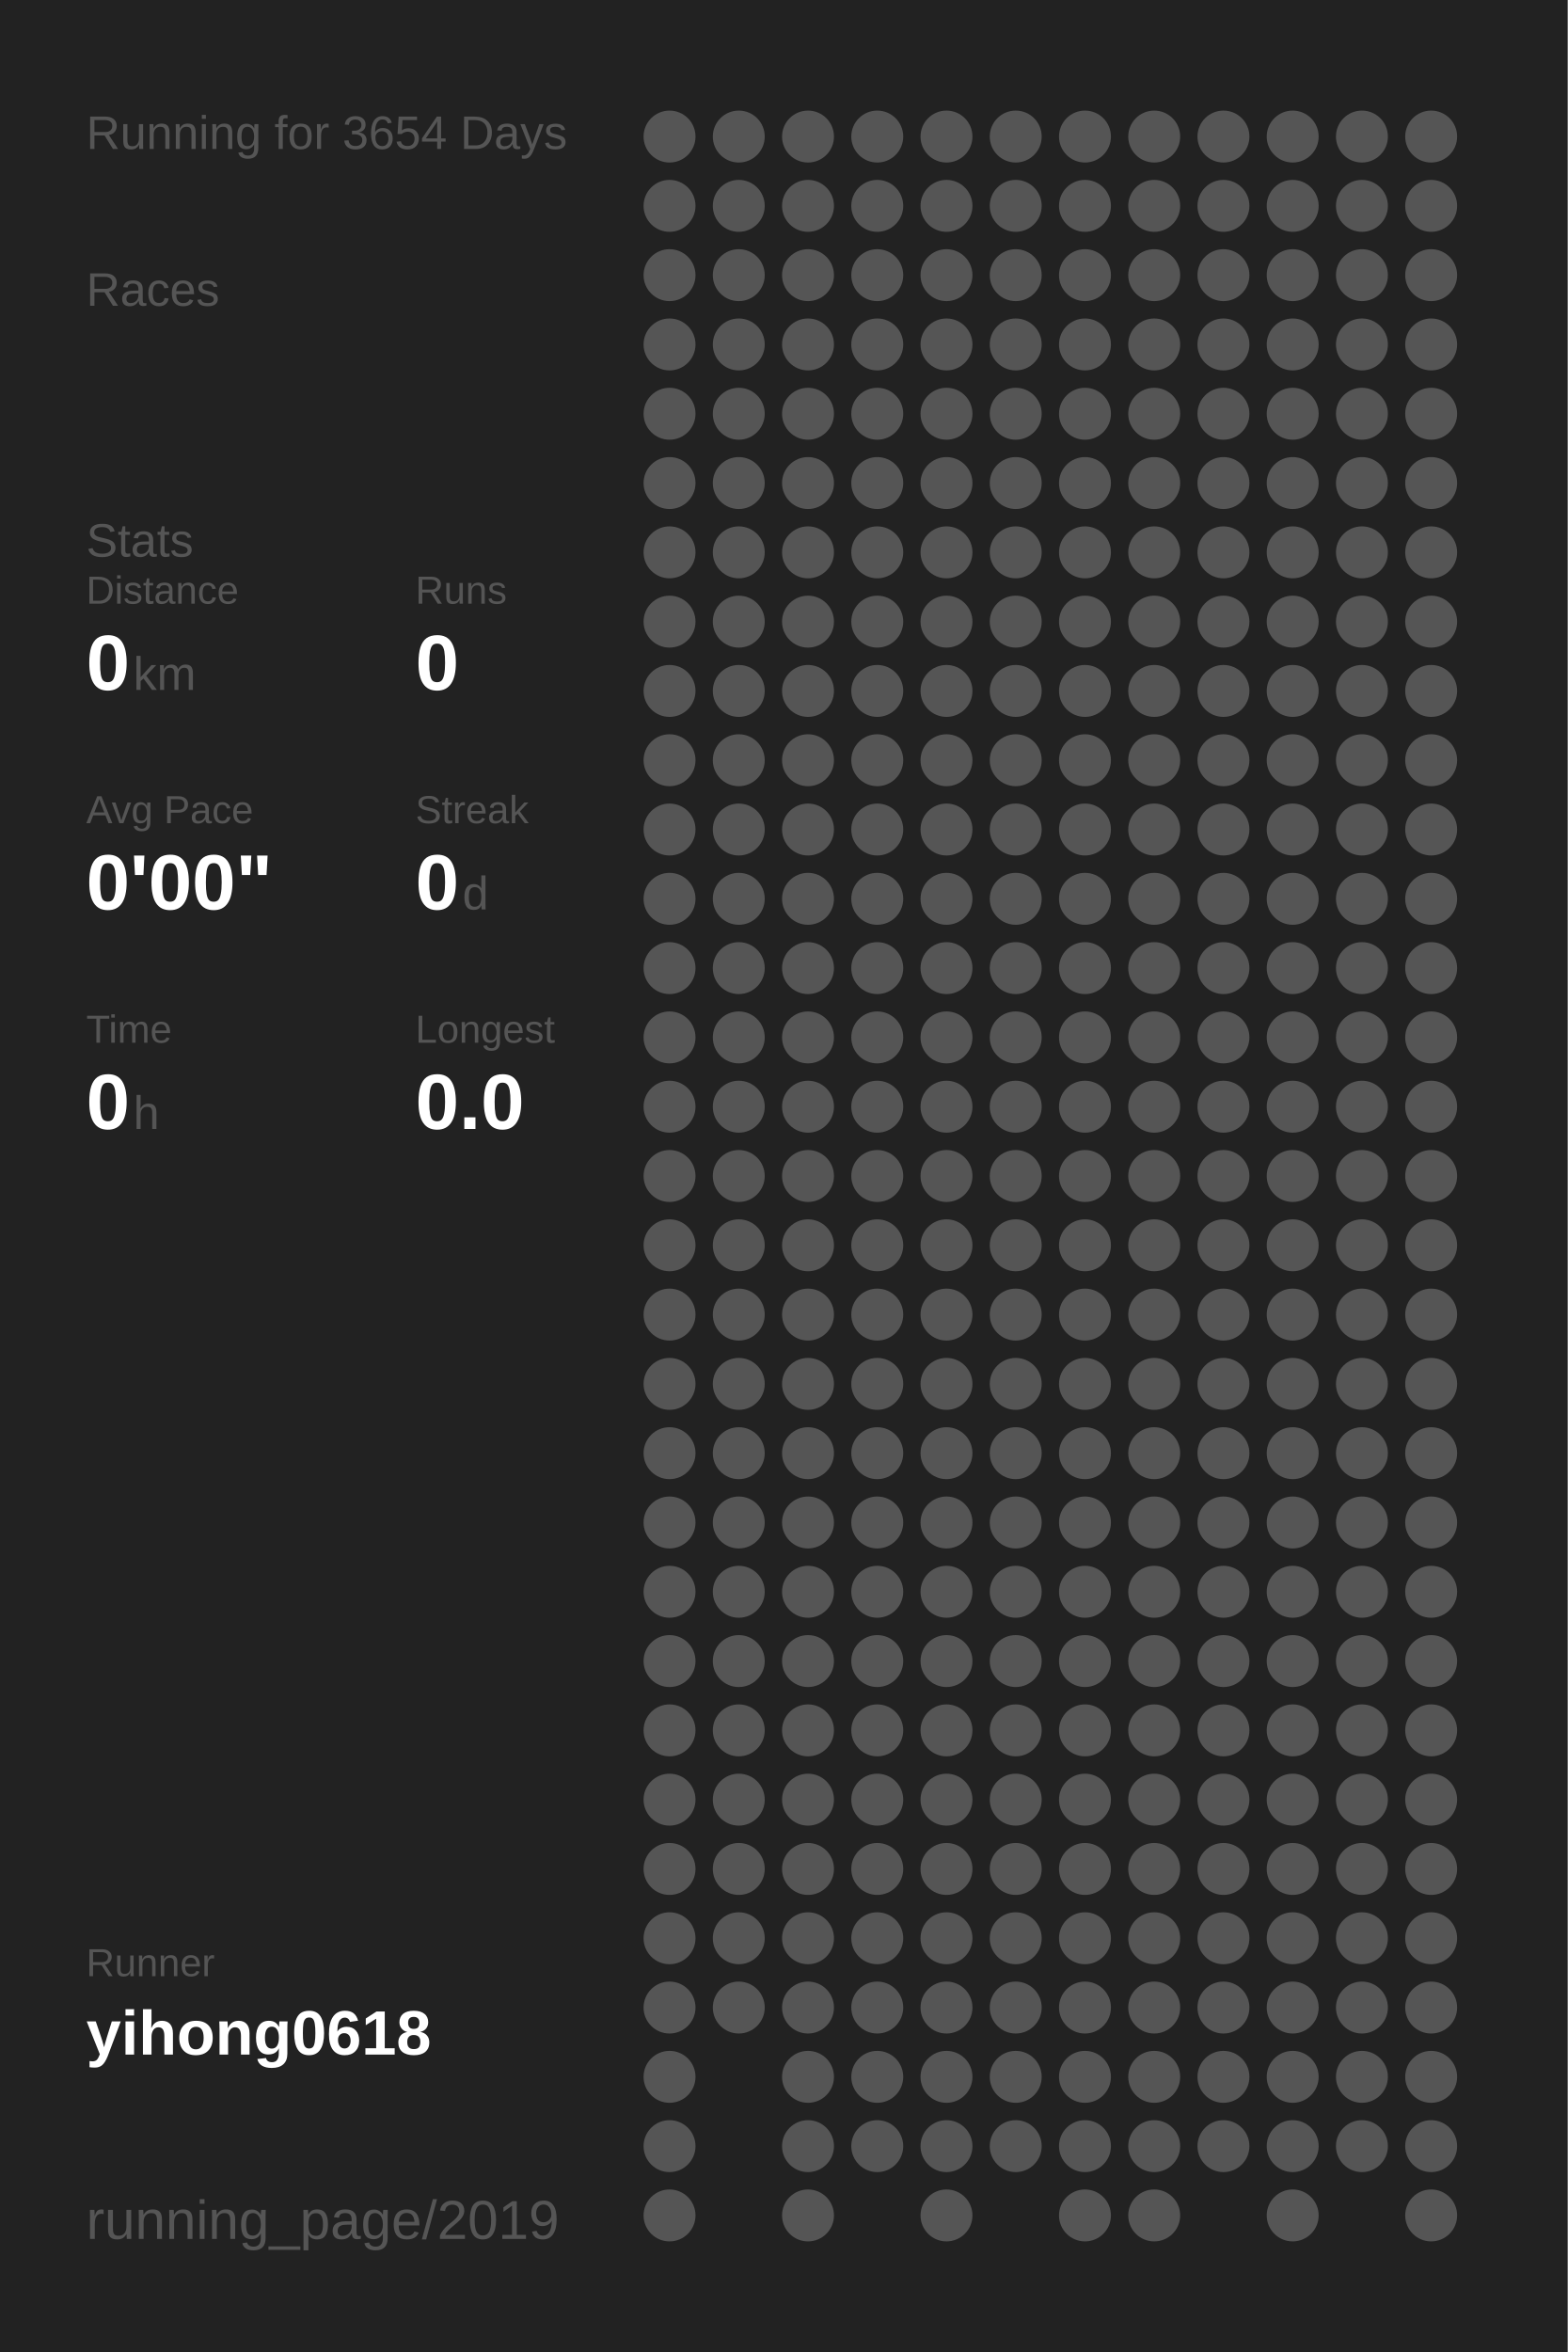
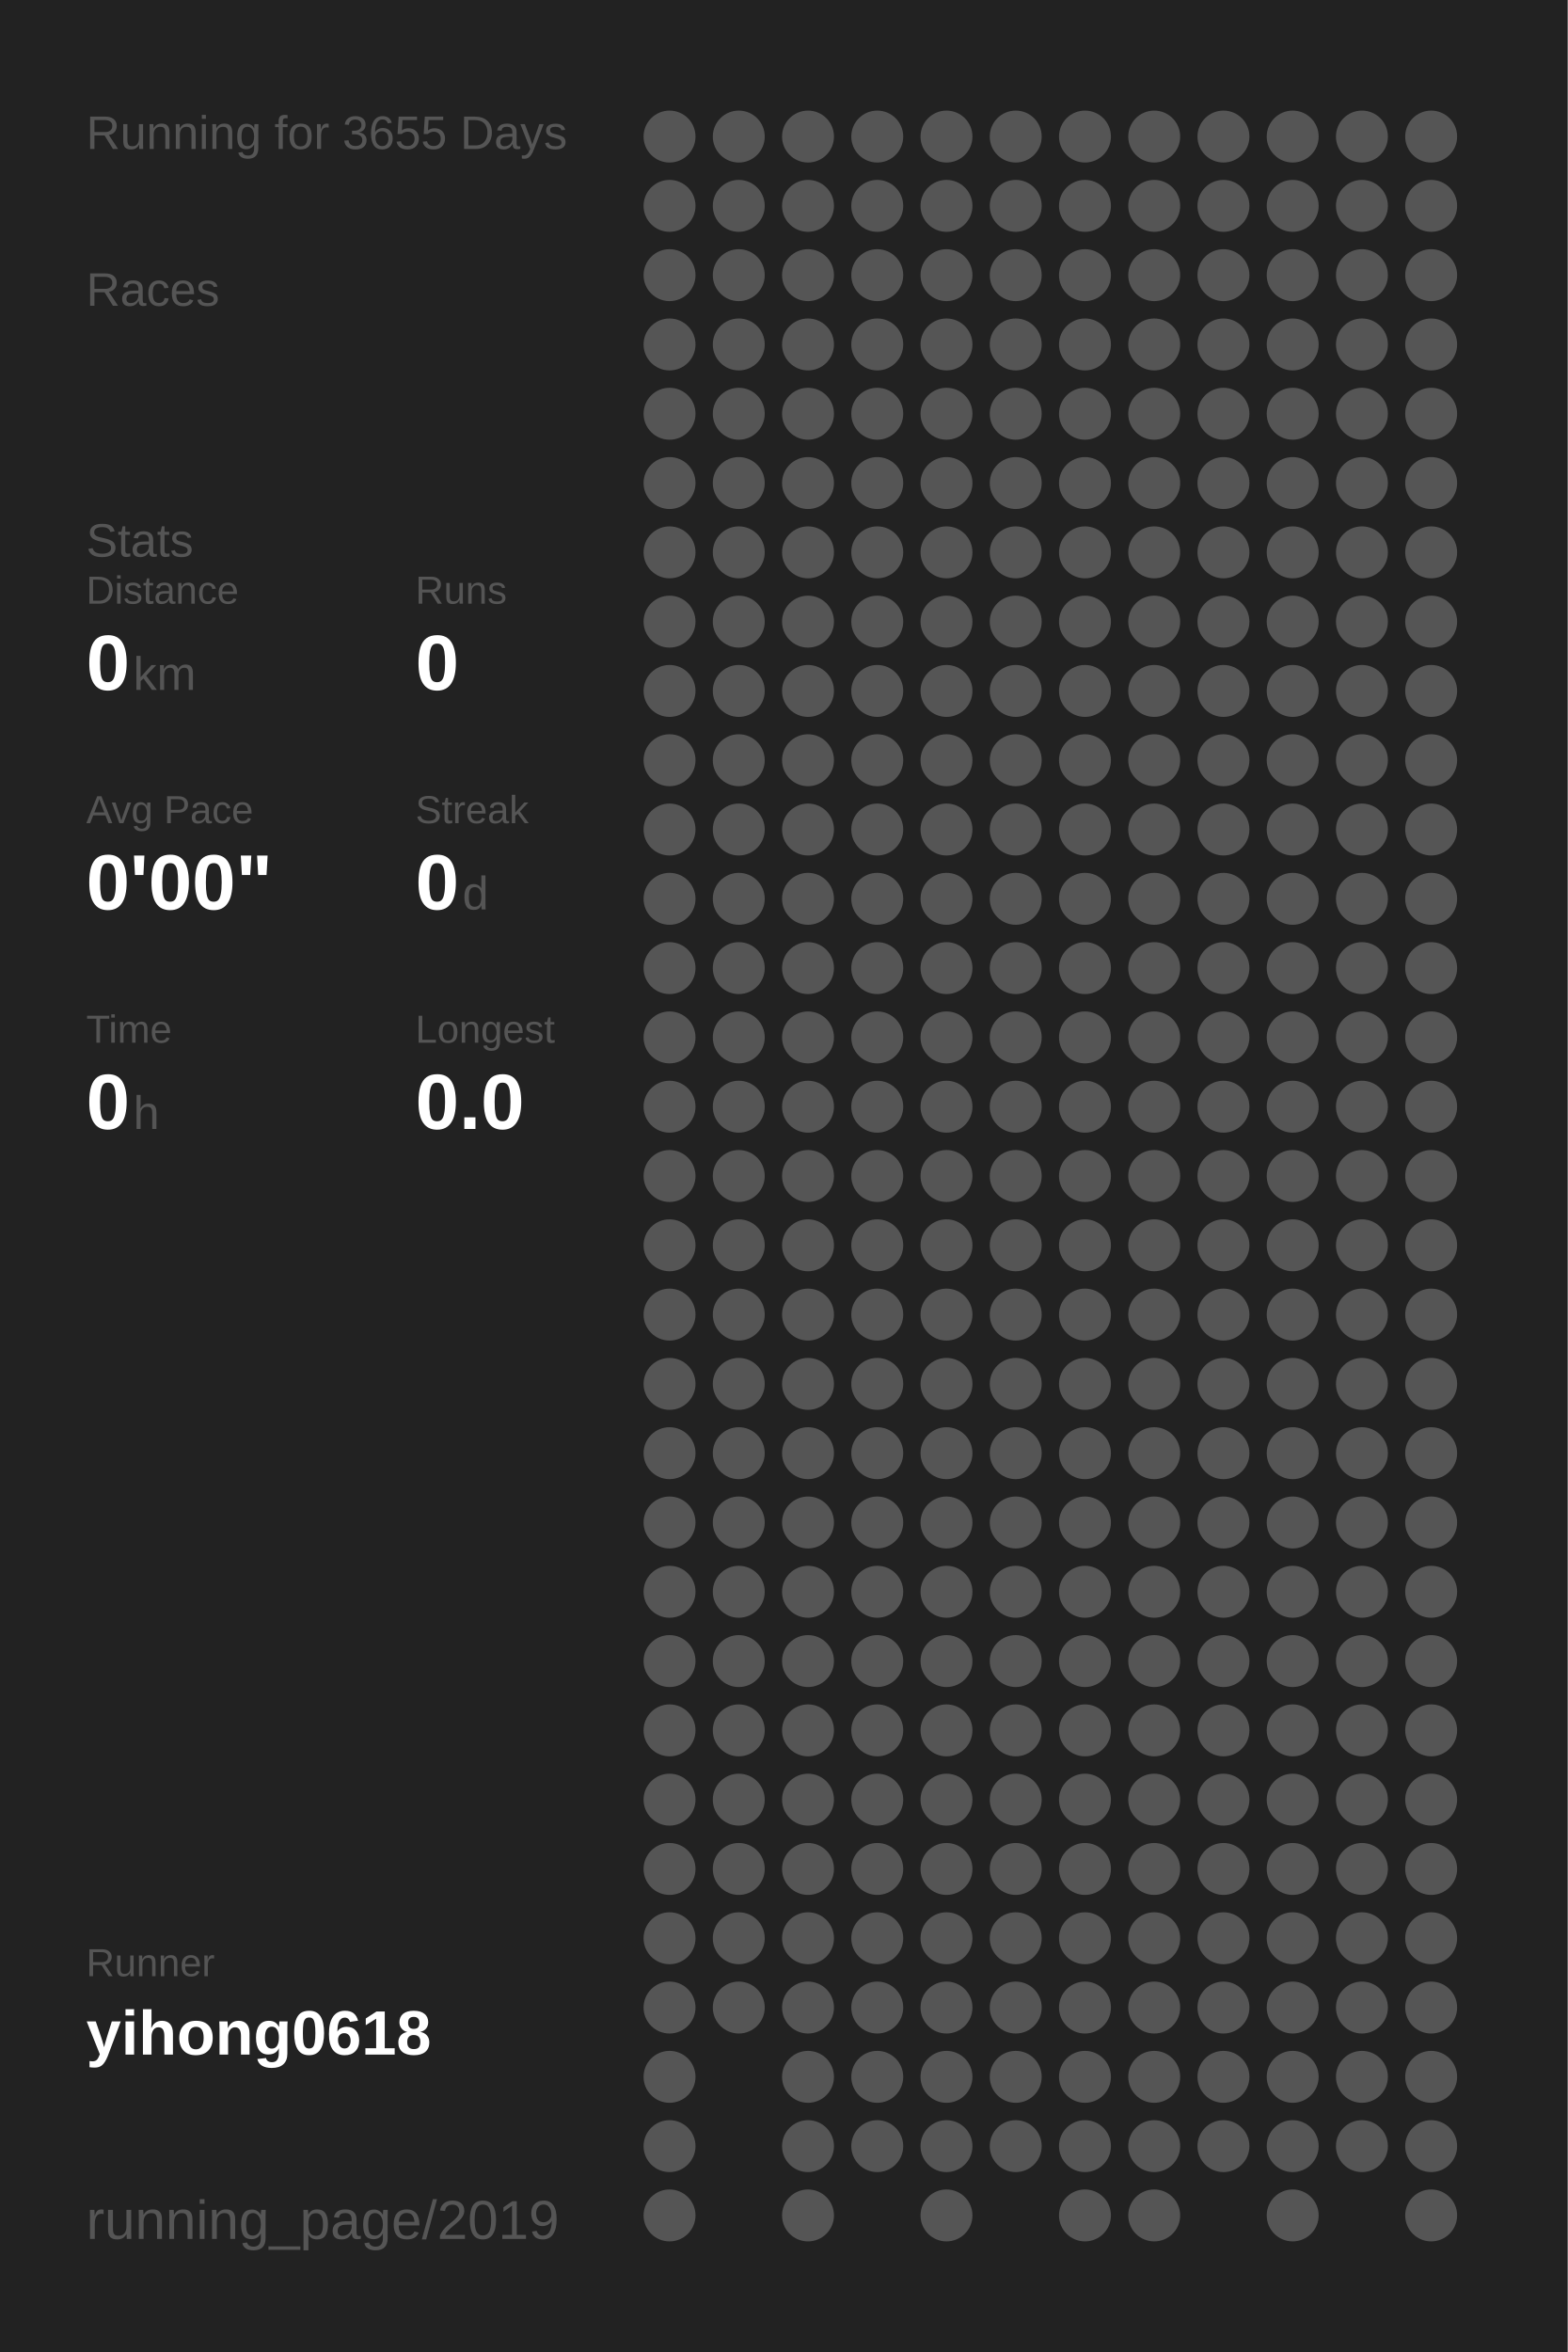
<svg xmlns="http://www.w3.org/2000/svg" baseProfile="full" height="300mm" version="1.1" viewBox="0,0,200,300" width="200mm">
  <defs />
  <rect fill="#222222" height="300" width="200" x="0" y="0" />
-   <text fill="#555555" style="font-size:6px; font-family:Arial;" x="11" y="19">Running for 3654 Days</text>
+   <text fill="#555555" style="font-size:6px; font-family:Arial;" x="11" y="19">Running for 3655 Days</text>
  <text fill="#555555" style="font-size:6px; font-family:Arial;" x="11" y="39">Races</text>
  <text fill="#555555" style="font-size:6px; font-family:Arial;" x="11" y="71">Stats</text>
  <text fill="#555555" style="font-size:5px; font-family:Arial;" x="11" y="77">Distance</text>
  <text fill="#FFFFFF" style="font-size:10px; font-family:Arial; font-weight:bold;" x="11" y="88">0</text>
  <text fill="#555555" style="font-size:6px; font-family:Arial;" x="17" y="88">km</text>
  <text fill="#555555" style="font-size:5px; font-family:Arial;" x="53" y="77">Runs</text>
  <text fill="#FFFFFF" style="font-size:10px; font-family:Arial; font-weight:bold;" x="53" y="88">0</text>
  <text fill="#555555" style="font-size:5px; font-family:Arial;" x="11" y="105">Avg Pace</text>
  <text fill="#FFFFFF" style="font-size:10px; font-family:Arial; font-weight:bold;" x="11" y="116">0'00"</text>
  <text fill="#555555" style="font-size:5px; font-family:Arial;" x="53" y="105">Streak</text>
  <text fill="#FFFFFF" style="font-size:10px; font-family:Arial; font-weight:bold;" x="53" y="116">0</text>
  <text fill="#555555" style="font-size:6px; font-family:Arial;" x="59" y="116">d</text>
  <text fill="#555555" style="font-size:5px; font-family:Arial;" x="11" y="133">Time</text>
  <text fill="#FFFFFF" style="font-size:10px; font-family:Arial; font-weight:bold;" x="11" y="144">0</text>
  <text fill="#555555" style="font-size:6px; font-family:Arial;" x="17" y="144">h</text>
  <text fill="#555555" style="font-size:5px; font-family:Arial;" x="53" y="133">Longest</text>
  <text fill="#FFFFFF" style="font-size:10px; font-family:Arial; font-weight:bold;" x="53" y="144">0.0</text>
  <text fill="#555555" style="font-size:5px; font-family:Arial;" x="11" y="252.065">Runner</text>
  <text fill="#FFFFFF" style="font-size:8px; font-family:Arial; font-weight:bold;" x="11" y="262.065">yihong0618</text>
  <text fill="#555555" style="font-size:7px; font-family:Arial;" x="11" y="285.581">running_page/2019</text>
  <circle cx="85.417" cy="17.419" fill="#555555" r="3.312" />
  <circle cx="85.417" cy="26.258" fill="#555555" r="3.312" />
  <circle cx="85.417" cy="35.097" fill="#555555" r="3.312" />
  <circle cx="85.417" cy="43.935" fill="#555555" r="3.312" />
  <circle cx="85.417" cy="52.774" fill="#555555" r="3.312" />
  <circle cx="85.417" cy="61.613" fill="#555555" r="3.312" />
  <circle cx="85.417" cy="70.452" fill="#555555" r="3.312" />
  <circle cx="85.417" cy="79.29" fill="#555555" r="3.312" />
  <circle cx="85.417" cy="88.129" fill="#555555" r="3.312" />
  <circle cx="85.417" cy="96.968" fill="#555555" r="3.312" />
  <circle cx="85.417" cy="105.806" fill="#555555" r="3.312" />
  <circle cx="85.417" cy="114.645" fill="#555555" r="3.312" />
  <circle cx="85.417" cy="123.484" fill="#555555" r="3.312" />
  <circle cx="85.417" cy="132.323" fill="#555555" r="3.312" />
  <circle cx="85.417" cy="141.161" fill="#555555" r="3.312" />
  <circle cx="85.417" cy="150" fill="#555555" r="3.312" />
  <circle cx="85.417" cy="158.839" fill="#555555" r="3.312" />
  <circle cx="85.417" cy="167.677" fill="#555555" r="3.312" />
  <circle cx="85.417" cy="176.516" fill="#555555" r="3.312" />
  <circle cx="85.417" cy="185.355" fill="#555555" r="3.312" />
  <circle cx="85.417" cy="194.194" fill="#555555" r="3.312" />
  <circle cx="85.417" cy="203.032" fill="#555555" r="3.312" />
  <circle cx="85.417" cy="211.871" fill="#555555" r="3.312" />
  <circle cx="85.417" cy="220.71" fill="#555555" r="3.312" />
  <circle cx="85.417" cy="229.548" fill="#555555" r="3.312" />
  <circle cx="85.417" cy="238.387" fill="#555555" r="3.312" />
  <circle cx="85.417" cy="247.226" fill="#555555" r="3.312" />
  <circle cx="85.417" cy="256.065" fill="#555555" r="3.312" />
  <circle cx="85.417" cy="264.903" fill="#555555" r="3.312" />
  <circle cx="85.417" cy="273.742" fill="#555555" r="3.312" />
  <circle cx="85.417" cy="282.581" fill="#555555" r="3.312" />
  <circle cx="94.25" cy="17.419" fill="#555555" r="3.312" />
  <circle cx="94.25" cy="26.258" fill="#555555" r="3.312" />
  <circle cx="94.25" cy="35.097" fill="#555555" r="3.312" />
  <circle cx="94.25" cy="43.935" fill="#555555" r="3.312" />
  <circle cx="94.25" cy="52.774" fill="#555555" r="3.312" />
  <circle cx="94.25" cy="61.613" fill="#555555" r="3.312" />
  <circle cx="94.25" cy="70.452" fill="#555555" r="3.312" />
  <circle cx="94.25" cy="79.29" fill="#555555" r="3.312" />
  <circle cx="94.25" cy="88.129" fill="#555555" r="3.312" />
  <circle cx="94.25" cy="96.968" fill="#555555" r="3.312" />
  <circle cx="94.25" cy="105.806" fill="#555555" r="3.312" />
  <circle cx="94.25" cy="114.645" fill="#555555" r="3.312" />
  <circle cx="94.25" cy="123.484" fill="#555555" r="3.312" />
  <circle cx="94.25" cy="132.323" fill="#555555" r="3.312" />
  <circle cx="94.25" cy="141.161" fill="#555555" r="3.312" />
  <circle cx="94.25" cy="150" fill="#555555" r="3.312" />
  <circle cx="94.25" cy="158.839" fill="#555555" r="3.312" />
  <circle cx="94.25" cy="167.677" fill="#555555" r="3.312" />
  <circle cx="94.25" cy="176.516" fill="#555555" r="3.312" />
  <circle cx="94.25" cy="185.355" fill="#555555" r="3.312" />
  <circle cx="94.25" cy="194.194" fill="#555555" r="3.312" />
  <circle cx="94.25" cy="203.032" fill="#555555" r="3.312" />
  <circle cx="94.25" cy="211.871" fill="#555555" r="3.312" />
  <circle cx="94.25" cy="220.71" fill="#555555" r="3.312" />
  <circle cx="94.25" cy="229.548" fill="#555555" r="3.312" />
  <circle cx="94.25" cy="238.387" fill="#555555" r="3.312" />
  <circle cx="94.25" cy="247.226" fill="#555555" r="3.312" />
  <circle cx="94.25" cy="256.065" fill="#555555" r="3.312" />
  <circle cx="103.083" cy="17.419" fill="#555555" r="3.312" />
  <circle cx="103.083" cy="26.258" fill="#555555" r="3.312" />
  <circle cx="103.083" cy="35.097" fill="#555555" r="3.312" />
  <circle cx="103.083" cy="43.935" fill="#555555" r="3.312" />
  <circle cx="103.083" cy="52.774" fill="#555555" r="3.312" />
  <circle cx="103.083" cy="61.613" fill="#555555" r="3.312" />
  <circle cx="103.083" cy="70.452" fill="#555555" r="3.312" />
  <circle cx="103.083" cy="79.29" fill="#555555" r="3.312" />
  <circle cx="103.083" cy="88.129" fill="#555555" r="3.312" />
  <circle cx="103.083" cy="96.968" fill="#555555" r="3.312" />
  <circle cx="103.083" cy="105.806" fill="#555555" r="3.312" />
  <circle cx="103.083" cy="114.645" fill="#555555" r="3.312" />
  <circle cx="103.083" cy="123.484" fill="#555555" r="3.312" />
  <circle cx="103.083" cy="132.323" fill="#555555" r="3.312" />
  <circle cx="103.083" cy="141.161" fill="#555555" r="3.312" />
  <circle cx="103.083" cy="150" fill="#555555" r="3.312" />
  <circle cx="103.083" cy="158.839" fill="#555555" r="3.312" />
  <circle cx="103.083" cy="167.677" fill="#555555" r="3.312" />
  <circle cx="103.083" cy="176.516" fill="#555555" r="3.312" />
  <circle cx="103.083" cy="185.355" fill="#555555" r="3.312" />
  <circle cx="103.083" cy="194.194" fill="#555555" r="3.312" />
  <circle cx="103.083" cy="203.032" fill="#555555" r="3.312" />
  <circle cx="103.083" cy="211.871" fill="#555555" r="3.312" />
  <circle cx="103.083" cy="220.71" fill="#555555" r="3.312" />
  <circle cx="103.083" cy="229.548" fill="#555555" r="3.312" />
  <circle cx="103.083" cy="238.387" fill="#555555" r="3.312" />
  <circle cx="103.083" cy="247.226" fill="#555555" r="3.312" />
  <circle cx="103.083" cy="256.065" fill="#555555" r="3.312" />
  <circle cx="103.083" cy="264.903" fill="#555555" r="3.312" />
  <circle cx="103.083" cy="273.742" fill="#555555" r="3.312" />
  <circle cx="103.083" cy="282.581" fill="#555555" r="3.312" />
  <circle cx="111.917" cy="17.419" fill="#555555" r="3.312" />
  <circle cx="111.917" cy="26.258" fill="#555555" r="3.312" />
  <circle cx="111.917" cy="35.097" fill="#555555" r="3.312" />
  <circle cx="111.917" cy="43.935" fill="#555555" r="3.312" />
  <circle cx="111.917" cy="52.774" fill="#555555" r="3.312" />
  <circle cx="111.917" cy="61.613" fill="#555555" r="3.312" />
  <circle cx="111.917" cy="70.452" fill="#555555" r="3.312" />
  <circle cx="111.917" cy="79.29" fill="#555555" r="3.312" />
  <circle cx="111.917" cy="88.129" fill="#555555" r="3.312" />
  <circle cx="111.917" cy="96.968" fill="#555555" r="3.312" />
  <circle cx="111.917" cy="105.806" fill="#555555" r="3.312" />
  <circle cx="111.917" cy="114.645" fill="#555555" r="3.312" />
  <circle cx="111.917" cy="123.484" fill="#555555" r="3.312" />
  <circle cx="111.917" cy="132.323" fill="#555555" r="3.312" />
  <circle cx="111.917" cy="141.161" fill="#555555" r="3.312" />
  <circle cx="111.917" cy="150" fill="#555555" r="3.312" />
  <circle cx="111.917" cy="158.839" fill="#555555" r="3.312" />
  <circle cx="111.917" cy="167.677" fill="#555555" r="3.312" />
  <circle cx="111.917" cy="176.516" fill="#555555" r="3.312" />
  <circle cx="111.917" cy="185.355" fill="#555555" r="3.312" />
  <circle cx="111.917" cy="194.194" fill="#555555" r="3.312" />
  <circle cx="111.917" cy="203.032" fill="#555555" r="3.312" />
  <circle cx="111.917" cy="211.871" fill="#555555" r="3.312" />
  <circle cx="111.917" cy="220.71" fill="#555555" r="3.312" />
  <circle cx="111.917" cy="229.548" fill="#555555" r="3.312" />
  <circle cx="111.917" cy="238.387" fill="#555555" r="3.312" />
  <circle cx="111.917" cy="247.226" fill="#555555" r="3.312" />
  <circle cx="111.917" cy="256.065" fill="#555555" r="3.312" />
  <circle cx="111.917" cy="264.903" fill="#555555" r="3.312" />
  <circle cx="111.917" cy="273.742" fill="#555555" r="3.312" />
  <circle cx="120.75" cy="17.419" fill="#555555" r="3.312" />
  <circle cx="120.75" cy="26.258" fill="#555555" r="3.312" />
  <circle cx="120.75" cy="35.097" fill="#555555" r="3.312" />
  <circle cx="120.75" cy="43.935" fill="#555555" r="3.312" />
  <circle cx="120.75" cy="52.774" fill="#555555" r="3.312" />
  <circle cx="120.75" cy="61.613" fill="#555555" r="3.312" />
  <circle cx="120.75" cy="70.452" fill="#555555" r="3.312" />
  <circle cx="120.75" cy="79.29" fill="#555555" r="3.312" />
  <circle cx="120.75" cy="88.129" fill="#555555" r="3.312" />
  <circle cx="120.75" cy="96.968" fill="#555555" r="3.312" />
  <circle cx="120.75" cy="105.806" fill="#555555" r="3.312" />
  <circle cx="120.75" cy="114.645" fill="#555555" r="3.312" />
  <circle cx="120.75" cy="123.484" fill="#555555" r="3.312" />
  <circle cx="120.75" cy="132.323" fill="#555555" r="3.312" />
  <circle cx="120.75" cy="141.161" fill="#555555" r="3.312" />
  <circle cx="120.75" cy="150" fill="#555555" r="3.312" />
  <circle cx="120.75" cy="158.839" fill="#555555" r="3.312" />
  <circle cx="120.75" cy="167.677" fill="#555555" r="3.312" />
  <circle cx="120.75" cy="176.516" fill="#555555" r="3.312" />
  <circle cx="120.75" cy="185.355" fill="#555555" r="3.312" />
  <circle cx="120.75" cy="194.194" fill="#555555" r="3.312" />
  <circle cx="120.75" cy="203.032" fill="#555555" r="3.312" />
  <circle cx="120.75" cy="211.871" fill="#555555" r="3.312" />
  <circle cx="120.75" cy="220.71" fill="#555555" r="3.312" />
  <circle cx="120.75" cy="229.548" fill="#555555" r="3.312" />
  <circle cx="120.75" cy="238.387" fill="#555555" r="3.312" />
  <circle cx="120.75" cy="247.226" fill="#555555" r="3.312" />
  <circle cx="120.75" cy="256.065" fill="#555555" r="3.312" />
  <circle cx="120.75" cy="264.903" fill="#555555" r="3.312" />
  <circle cx="120.75" cy="273.742" fill="#555555" r="3.312" />
  <circle cx="120.75" cy="282.581" fill="#555555" r="3.312" />
  <circle cx="129.583" cy="17.419" fill="#555555" r="3.312" />
  <circle cx="129.583" cy="26.258" fill="#555555" r="3.312" />
  <circle cx="129.583" cy="35.097" fill="#555555" r="3.312" />
  <circle cx="129.583" cy="43.935" fill="#555555" r="3.312" />
  <circle cx="129.583" cy="52.774" fill="#555555" r="3.312" />
  <circle cx="129.583" cy="61.613" fill="#555555" r="3.312" />
  <circle cx="129.583" cy="70.452" fill="#555555" r="3.312" />
  <circle cx="129.583" cy="79.29" fill="#555555" r="3.312" />
  <circle cx="129.583" cy="88.129" fill="#555555" r="3.312" />
  <circle cx="129.583" cy="96.968" fill="#555555" r="3.312" />
  <circle cx="129.583" cy="105.806" fill="#555555" r="3.312" />
  <circle cx="129.583" cy="114.645" fill="#555555" r="3.312" />
  <circle cx="129.583" cy="123.484" fill="#555555" r="3.312" />
  <circle cx="129.583" cy="132.323" fill="#555555" r="3.312" />
  <circle cx="129.583" cy="141.161" fill="#555555" r="3.312" />
  <circle cx="129.583" cy="150" fill="#555555" r="3.312" />
  <circle cx="129.583" cy="158.839" fill="#555555" r="3.312" />
  <circle cx="129.583" cy="167.677" fill="#555555" r="3.312" />
  <circle cx="129.583" cy="176.516" fill="#555555" r="3.312" />
  <circle cx="129.583" cy="185.355" fill="#555555" r="3.312" />
  <circle cx="129.583" cy="194.194" fill="#555555" r="3.312" />
  <circle cx="129.583" cy="203.032" fill="#555555" r="3.312" />
  <circle cx="129.583" cy="211.871" fill="#555555" r="3.312" />
  <circle cx="129.583" cy="220.71" fill="#555555" r="3.312" />
  <circle cx="129.583" cy="229.548" fill="#555555" r="3.312" />
  <circle cx="129.583" cy="238.387" fill="#555555" r="3.312" />
  <circle cx="129.583" cy="247.226" fill="#555555" r="3.312" />
  <circle cx="129.583" cy="256.065" fill="#555555" r="3.312" />
  <circle cx="129.583" cy="264.903" fill="#555555" r="3.312" />
  <circle cx="129.583" cy="273.742" fill="#555555" r="3.312" />
  <circle cx="138.417" cy="17.419" fill="#555555" r="3.312" />
  <circle cx="138.417" cy="26.258" fill="#555555" r="3.312" />
  <circle cx="138.417" cy="35.097" fill="#555555" r="3.312" />
  <circle cx="138.417" cy="43.935" fill="#555555" r="3.312" />
  <circle cx="138.417" cy="52.774" fill="#555555" r="3.312" />
  <circle cx="138.417" cy="61.613" fill="#555555" r="3.312" />
  <circle cx="138.417" cy="70.452" fill="#555555" r="3.312" />
  <circle cx="138.417" cy="79.29" fill="#555555" r="3.312" />
  <circle cx="138.417" cy="88.129" fill="#555555" r="3.312" />
  <circle cx="138.417" cy="96.968" fill="#555555" r="3.312" />
  <circle cx="138.417" cy="105.806" fill="#555555" r="3.312" />
  <circle cx="138.417" cy="114.645" fill="#555555" r="3.312" />
  <circle cx="138.417" cy="123.484" fill="#555555" r="3.312" />
  <circle cx="138.417" cy="132.323" fill="#555555" r="3.312" />
  <circle cx="138.417" cy="141.161" fill="#555555" r="3.312" />
  <circle cx="138.417" cy="150" fill="#555555" r="3.312" />
  <circle cx="138.417" cy="158.839" fill="#555555" r="3.312" />
  <circle cx="138.417" cy="167.677" fill="#555555" r="3.312" />
  <circle cx="138.417" cy="176.516" fill="#555555" r="3.312" />
  <circle cx="138.417" cy="185.355" fill="#555555" r="3.312" />
  <circle cx="138.417" cy="194.194" fill="#555555" r="3.312" />
  <circle cx="138.417" cy="203.032" fill="#555555" r="3.312" />
  <circle cx="138.417" cy="211.871" fill="#555555" r="3.312" />
  <circle cx="138.417" cy="220.71" fill="#555555" r="3.312" />
  <circle cx="138.417" cy="229.548" fill="#555555" r="3.312" />
  <circle cx="138.417" cy="238.387" fill="#555555" r="3.312" />
  <circle cx="138.417" cy="247.226" fill="#555555" r="3.312" />
  <circle cx="138.417" cy="256.065" fill="#555555" r="3.312" />
  <circle cx="138.417" cy="264.903" fill="#555555" r="3.312" />
  <circle cx="138.417" cy="273.742" fill="#555555" r="3.312" />
  <circle cx="138.417" cy="282.581" fill="#555555" r="3.312" />
  <circle cx="147.25" cy="17.419" fill="#555555" r="3.312" />
  <circle cx="147.25" cy="26.258" fill="#555555" r="3.312" />
  <circle cx="147.25" cy="35.097" fill="#555555" r="3.312" />
  <circle cx="147.25" cy="43.935" fill="#555555" r="3.312" />
  <circle cx="147.25" cy="52.774" fill="#555555" r="3.312" />
  <circle cx="147.25" cy="61.613" fill="#555555" r="3.312" />
  <circle cx="147.25" cy="70.452" fill="#555555" r="3.312" />
  <circle cx="147.25" cy="79.29" fill="#555555" r="3.312" />
  <circle cx="147.25" cy="88.129" fill="#555555" r="3.312" />
  <circle cx="147.25" cy="96.968" fill="#555555" r="3.312" />
  <circle cx="147.25" cy="105.806" fill="#555555" r="3.312" />
  <circle cx="147.25" cy="114.645" fill="#555555" r="3.312" />
  <circle cx="147.25" cy="123.484" fill="#555555" r="3.312" />
  <circle cx="147.25" cy="132.323" fill="#555555" r="3.312" />
  <circle cx="147.25" cy="141.161" fill="#555555" r="3.312" />
  <circle cx="147.25" cy="150" fill="#555555" r="3.312" />
  <circle cx="147.25" cy="158.839" fill="#555555" r="3.312" />
  <circle cx="147.25" cy="167.677" fill="#555555" r="3.312" />
  <circle cx="147.25" cy="176.516" fill="#555555" r="3.312" />
  <circle cx="147.25" cy="185.355" fill="#555555" r="3.312" />
  <circle cx="147.25" cy="194.194" fill="#555555" r="3.312" />
  <circle cx="147.25" cy="203.032" fill="#555555" r="3.312" />
  <circle cx="147.25" cy="211.871" fill="#555555" r="3.312" />
  <circle cx="147.25" cy="220.71" fill="#555555" r="3.312" />
  <circle cx="147.25" cy="229.548" fill="#555555" r="3.312" />
  <circle cx="147.25" cy="238.387" fill="#555555" r="3.312" />
  <circle cx="147.25" cy="247.226" fill="#555555" r="3.312" />
  <circle cx="147.25" cy="256.065" fill="#555555" r="3.312" />
  <circle cx="147.25" cy="264.903" fill="#555555" r="3.312" />
  <circle cx="147.25" cy="273.742" fill="#555555" r="3.312" />
  <circle cx="147.25" cy="282.581" fill="#555555" r="3.312" />
  <circle cx="156.083" cy="17.419" fill="#555555" r="3.312" />
  <circle cx="156.083" cy="26.258" fill="#555555" r="3.312" />
  <circle cx="156.083" cy="35.097" fill="#555555" r="3.312" />
  <circle cx="156.083" cy="43.935" fill="#555555" r="3.312" />
  <circle cx="156.083" cy="52.774" fill="#555555" r="3.312" />
  <circle cx="156.083" cy="61.613" fill="#555555" r="3.312" />
  <circle cx="156.083" cy="70.452" fill="#555555" r="3.312" />
  <circle cx="156.083" cy="79.29" fill="#555555" r="3.312" />
  <circle cx="156.083" cy="88.129" fill="#555555" r="3.312" />
  <circle cx="156.083" cy="96.968" fill="#555555" r="3.312" />
  <circle cx="156.083" cy="105.806" fill="#555555" r="3.312" />
  <circle cx="156.083" cy="114.645" fill="#555555" r="3.312" />
  <circle cx="156.083" cy="123.484" fill="#555555" r="3.312" />
  <circle cx="156.083" cy="132.323" fill="#555555" r="3.312" />
  <circle cx="156.083" cy="141.161" fill="#555555" r="3.312" />
  <circle cx="156.083" cy="150" fill="#555555" r="3.312" />
  <circle cx="156.083" cy="158.839" fill="#555555" r="3.312" />
  <circle cx="156.083" cy="167.677" fill="#555555" r="3.312" />
  <circle cx="156.083" cy="176.516" fill="#555555" r="3.312" />
  <circle cx="156.083" cy="185.355" fill="#555555" r="3.312" />
  <circle cx="156.083" cy="194.194" fill="#555555" r="3.312" />
  <circle cx="156.083" cy="203.032" fill="#555555" r="3.312" />
  <circle cx="156.083" cy="211.871" fill="#555555" r="3.312" />
  <circle cx="156.083" cy="220.71" fill="#555555" r="3.312" />
  <circle cx="156.083" cy="229.548" fill="#555555" r="3.312" />
  <circle cx="156.083" cy="238.387" fill="#555555" r="3.312" />
  <circle cx="156.083" cy="247.226" fill="#555555" r="3.312" />
  <circle cx="156.083" cy="256.065" fill="#555555" r="3.312" />
  <circle cx="156.083" cy="264.903" fill="#555555" r="3.312" />
  <circle cx="156.083" cy="273.742" fill="#555555" r="3.312" />
  <circle cx="164.917" cy="17.419" fill="#555555" r="3.312" />
  <circle cx="164.917" cy="26.258" fill="#555555" r="3.312" />
  <circle cx="164.917" cy="35.097" fill="#555555" r="3.312" />
  <circle cx="164.917" cy="43.935" fill="#555555" r="3.312" />
  <circle cx="164.917" cy="52.774" fill="#555555" r="3.312" />
  <circle cx="164.917" cy="61.613" fill="#555555" r="3.312" />
  <circle cx="164.917" cy="70.452" fill="#555555" r="3.312" />
  <circle cx="164.917" cy="79.29" fill="#555555" r="3.312" />
  <circle cx="164.917" cy="88.129" fill="#555555" r="3.312" />
  <circle cx="164.917" cy="96.968" fill="#555555" r="3.312" />
  <circle cx="164.917" cy="105.806" fill="#555555" r="3.312" />
  <circle cx="164.917" cy="114.645" fill="#555555" r="3.312" />
  <circle cx="164.917" cy="123.484" fill="#555555" r="3.312" />
  <circle cx="164.917" cy="132.323" fill="#555555" r="3.312" />
  <circle cx="164.917" cy="141.161" fill="#555555" r="3.312" />
  <circle cx="164.917" cy="150" fill="#555555" r="3.312" />
  <circle cx="164.917" cy="158.839" fill="#555555" r="3.312" />
  <circle cx="164.917" cy="167.677" fill="#555555" r="3.312" />
  <circle cx="164.917" cy="176.516" fill="#555555" r="3.312" />
  <circle cx="164.917" cy="185.355" fill="#555555" r="3.312" />
  <circle cx="164.917" cy="194.194" fill="#555555" r="3.312" />
  <circle cx="164.917" cy="203.032" fill="#555555" r="3.312" />
  <circle cx="164.917" cy="211.871" fill="#555555" r="3.312" />
  <circle cx="164.917" cy="220.71" fill="#555555" r="3.312" />
  <circle cx="164.917" cy="229.548" fill="#555555" r="3.312" />
  <circle cx="164.917" cy="238.387" fill="#555555" r="3.312" />
  <circle cx="164.917" cy="247.226" fill="#555555" r="3.312" />
  <circle cx="164.917" cy="256.065" fill="#555555" r="3.312" />
  <circle cx="164.917" cy="264.903" fill="#555555" r="3.312" />
  <circle cx="164.917" cy="273.742" fill="#555555" r="3.312" />
  <circle cx="164.917" cy="282.581" fill="#555555" r="3.312" />
  <circle cx="173.75" cy="17.419" fill="#555555" r="3.312" />
  <circle cx="173.75" cy="26.258" fill="#555555" r="3.312" />
  <circle cx="173.75" cy="35.097" fill="#555555" r="3.312" />
  <circle cx="173.75" cy="43.935" fill="#555555" r="3.312" />
  <circle cx="173.75" cy="52.774" fill="#555555" r="3.312" />
  <circle cx="173.75" cy="61.613" fill="#555555" r="3.312" />
  <circle cx="173.75" cy="70.452" fill="#555555" r="3.312" />
  <circle cx="173.75" cy="79.29" fill="#555555" r="3.312" />
  <circle cx="173.75" cy="88.129" fill="#555555" r="3.312" />
  <circle cx="173.75" cy="96.968" fill="#555555" r="3.312" />
  <circle cx="173.75" cy="105.806" fill="#555555" r="3.312" />
  <circle cx="173.75" cy="114.645" fill="#555555" r="3.312" />
  <circle cx="173.75" cy="123.484" fill="#555555" r="3.312" />
  <circle cx="173.75" cy="132.323" fill="#555555" r="3.312" />
  <circle cx="173.75" cy="141.161" fill="#555555" r="3.312" />
  <circle cx="173.75" cy="150" fill="#555555" r="3.312" />
  <circle cx="173.75" cy="158.839" fill="#555555" r="3.312" />
  <circle cx="173.75" cy="167.677" fill="#555555" r="3.312" />
  <circle cx="173.75" cy="176.516" fill="#555555" r="3.312" />
  <circle cx="173.75" cy="185.355" fill="#555555" r="3.312" />
  <circle cx="173.75" cy="194.194" fill="#555555" r="3.312" />
  <circle cx="173.75" cy="203.032" fill="#555555" r="3.312" />
  <circle cx="173.75" cy="211.871" fill="#555555" r="3.312" />
  <circle cx="173.75" cy="220.71" fill="#555555" r="3.312" />
  <circle cx="173.75" cy="229.548" fill="#555555" r="3.312" />
  <circle cx="173.75" cy="238.387" fill="#555555" r="3.312" />
  <circle cx="173.75" cy="247.226" fill="#555555" r="3.312" />
  <circle cx="173.75" cy="256.065" fill="#555555" r="3.312" />
  <circle cx="173.75" cy="264.903" fill="#555555" r="3.312" />
  <circle cx="173.75" cy="273.742" fill="#555555" r="3.312" />
  <circle cx="182.583" cy="17.419" fill="#555555" r="3.312" />
  <circle cx="182.583" cy="26.258" fill="#555555" r="3.312" />
  <circle cx="182.583" cy="35.097" fill="#555555" r="3.312" />
  <circle cx="182.583" cy="43.935" fill="#555555" r="3.312" />
  <circle cx="182.583" cy="52.774" fill="#555555" r="3.312" />
  <circle cx="182.583" cy="61.613" fill="#555555" r="3.312" />
  <circle cx="182.583" cy="70.452" fill="#555555" r="3.312" />
  <circle cx="182.583" cy="79.29" fill="#555555" r="3.312" />
  <circle cx="182.583" cy="88.129" fill="#555555" r="3.312" />
  <circle cx="182.583" cy="96.968" fill="#555555" r="3.312" />
  <circle cx="182.583" cy="105.806" fill="#555555" r="3.312" />
  <circle cx="182.583" cy="114.645" fill="#555555" r="3.312" />
  <circle cx="182.583" cy="123.484" fill="#555555" r="3.312" />
  <circle cx="182.583" cy="132.323" fill="#555555" r="3.312" />
  <circle cx="182.583" cy="141.161" fill="#555555" r="3.312" />
  <circle cx="182.583" cy="150" fill="#555555" r="3.312" />
  <circle cx="182.583" cy="158.839" fill="#555555" r="3.312" />
  <circle cx="182.583" cy="167.677" fill="#555555" r="3.312" />
  <circle cx="182.583" cy="176.516" fill="#555555" r="3.312" />
  <circle cx="182.583" cy="185.355" fill="#555555" r="3.312" />
  <circle cx="182.583" cy="194.194" fill="#555555" r="3.312" />
  <circle cx="182.583" cy="203.032" fill="#555555" r="3.312" />
  <circle cx="182.583" cy="211.871" fill="#555555" r="3.312" />
  <circle cx="182.583" cy="220.71" fill="#555555" r="3.312" />
  <circle cx="182.583" cy="229.548" fill="#555555" r="3.312" />
  <circle cx="182.583" cy="238.387" fill="#555555" r="3.312" />
  <circle cx="182.583" cy="247.226" fill="#555555" r="3.312" />
  <circle cx="182.583" cy="256.065" fill="#555555" r="3.312" />
  <circle cx="182.583" cy="264.903" fill="#555555" r="3.312" />
  <circle cx="182.583" cy="273.742" fill="#555555" r="3.312" />
  <circle cx="182.583" cy="282.581" fill="#555555" r="3.312" />
</svg>
